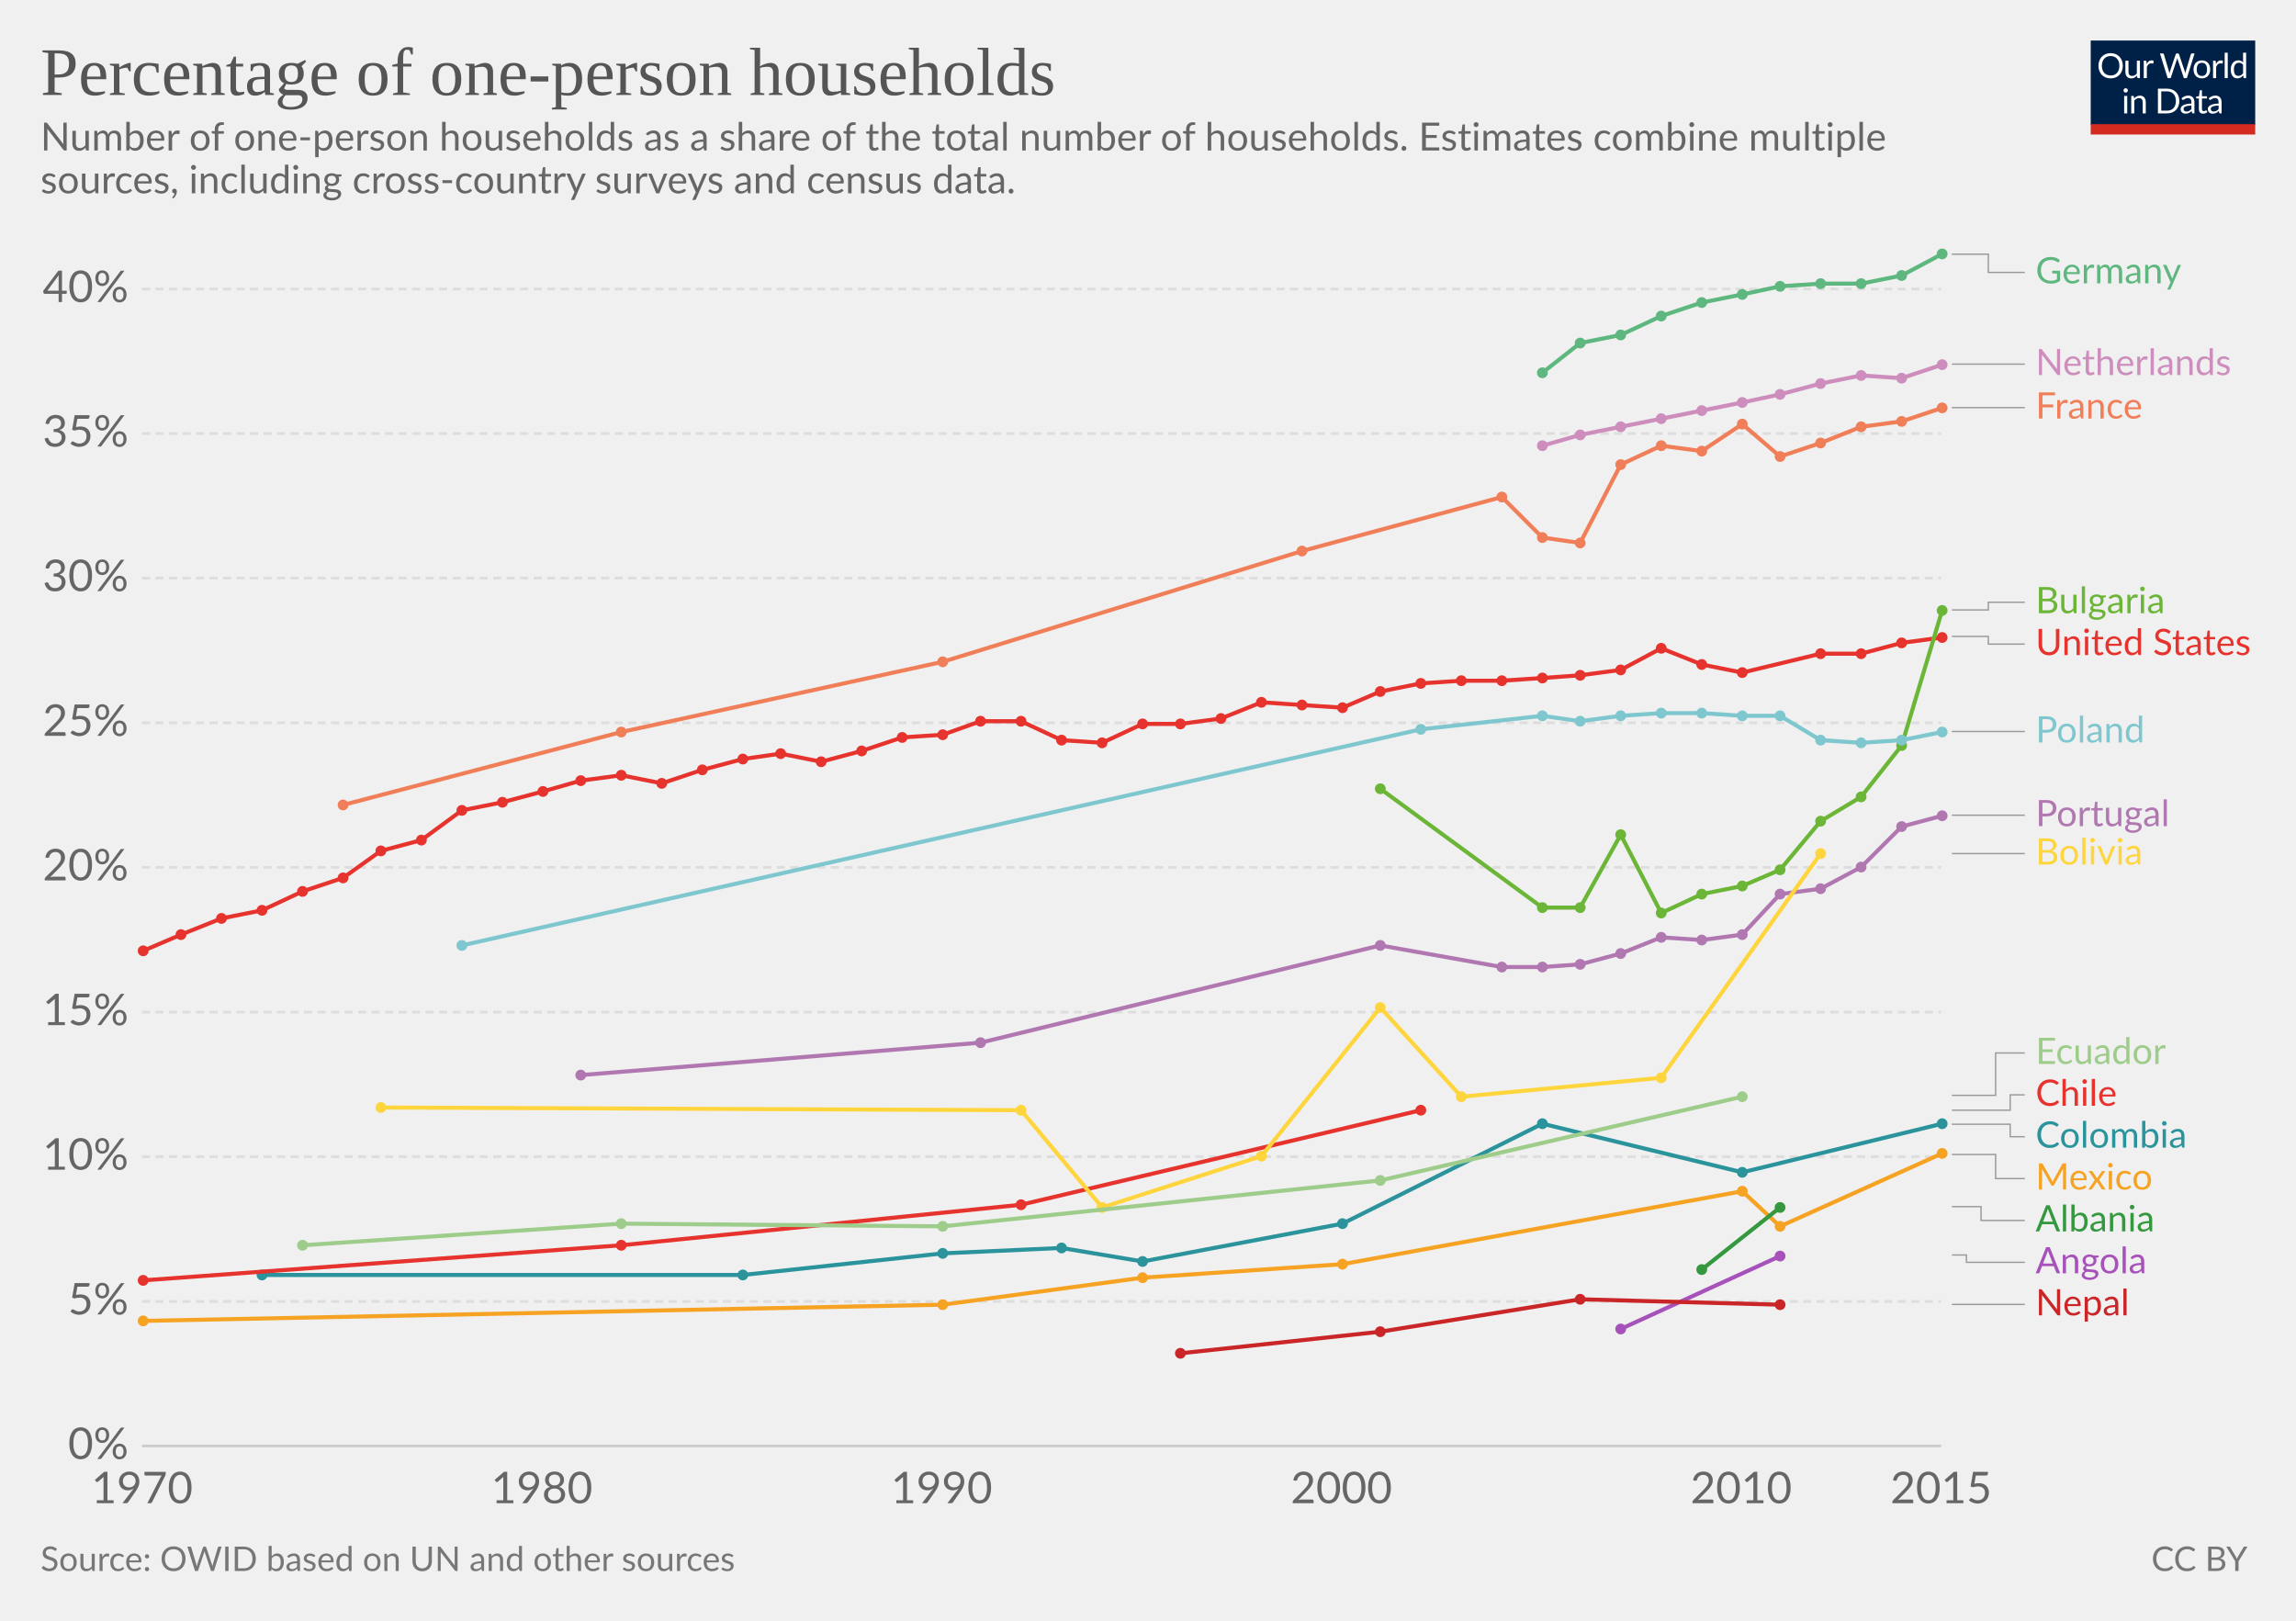
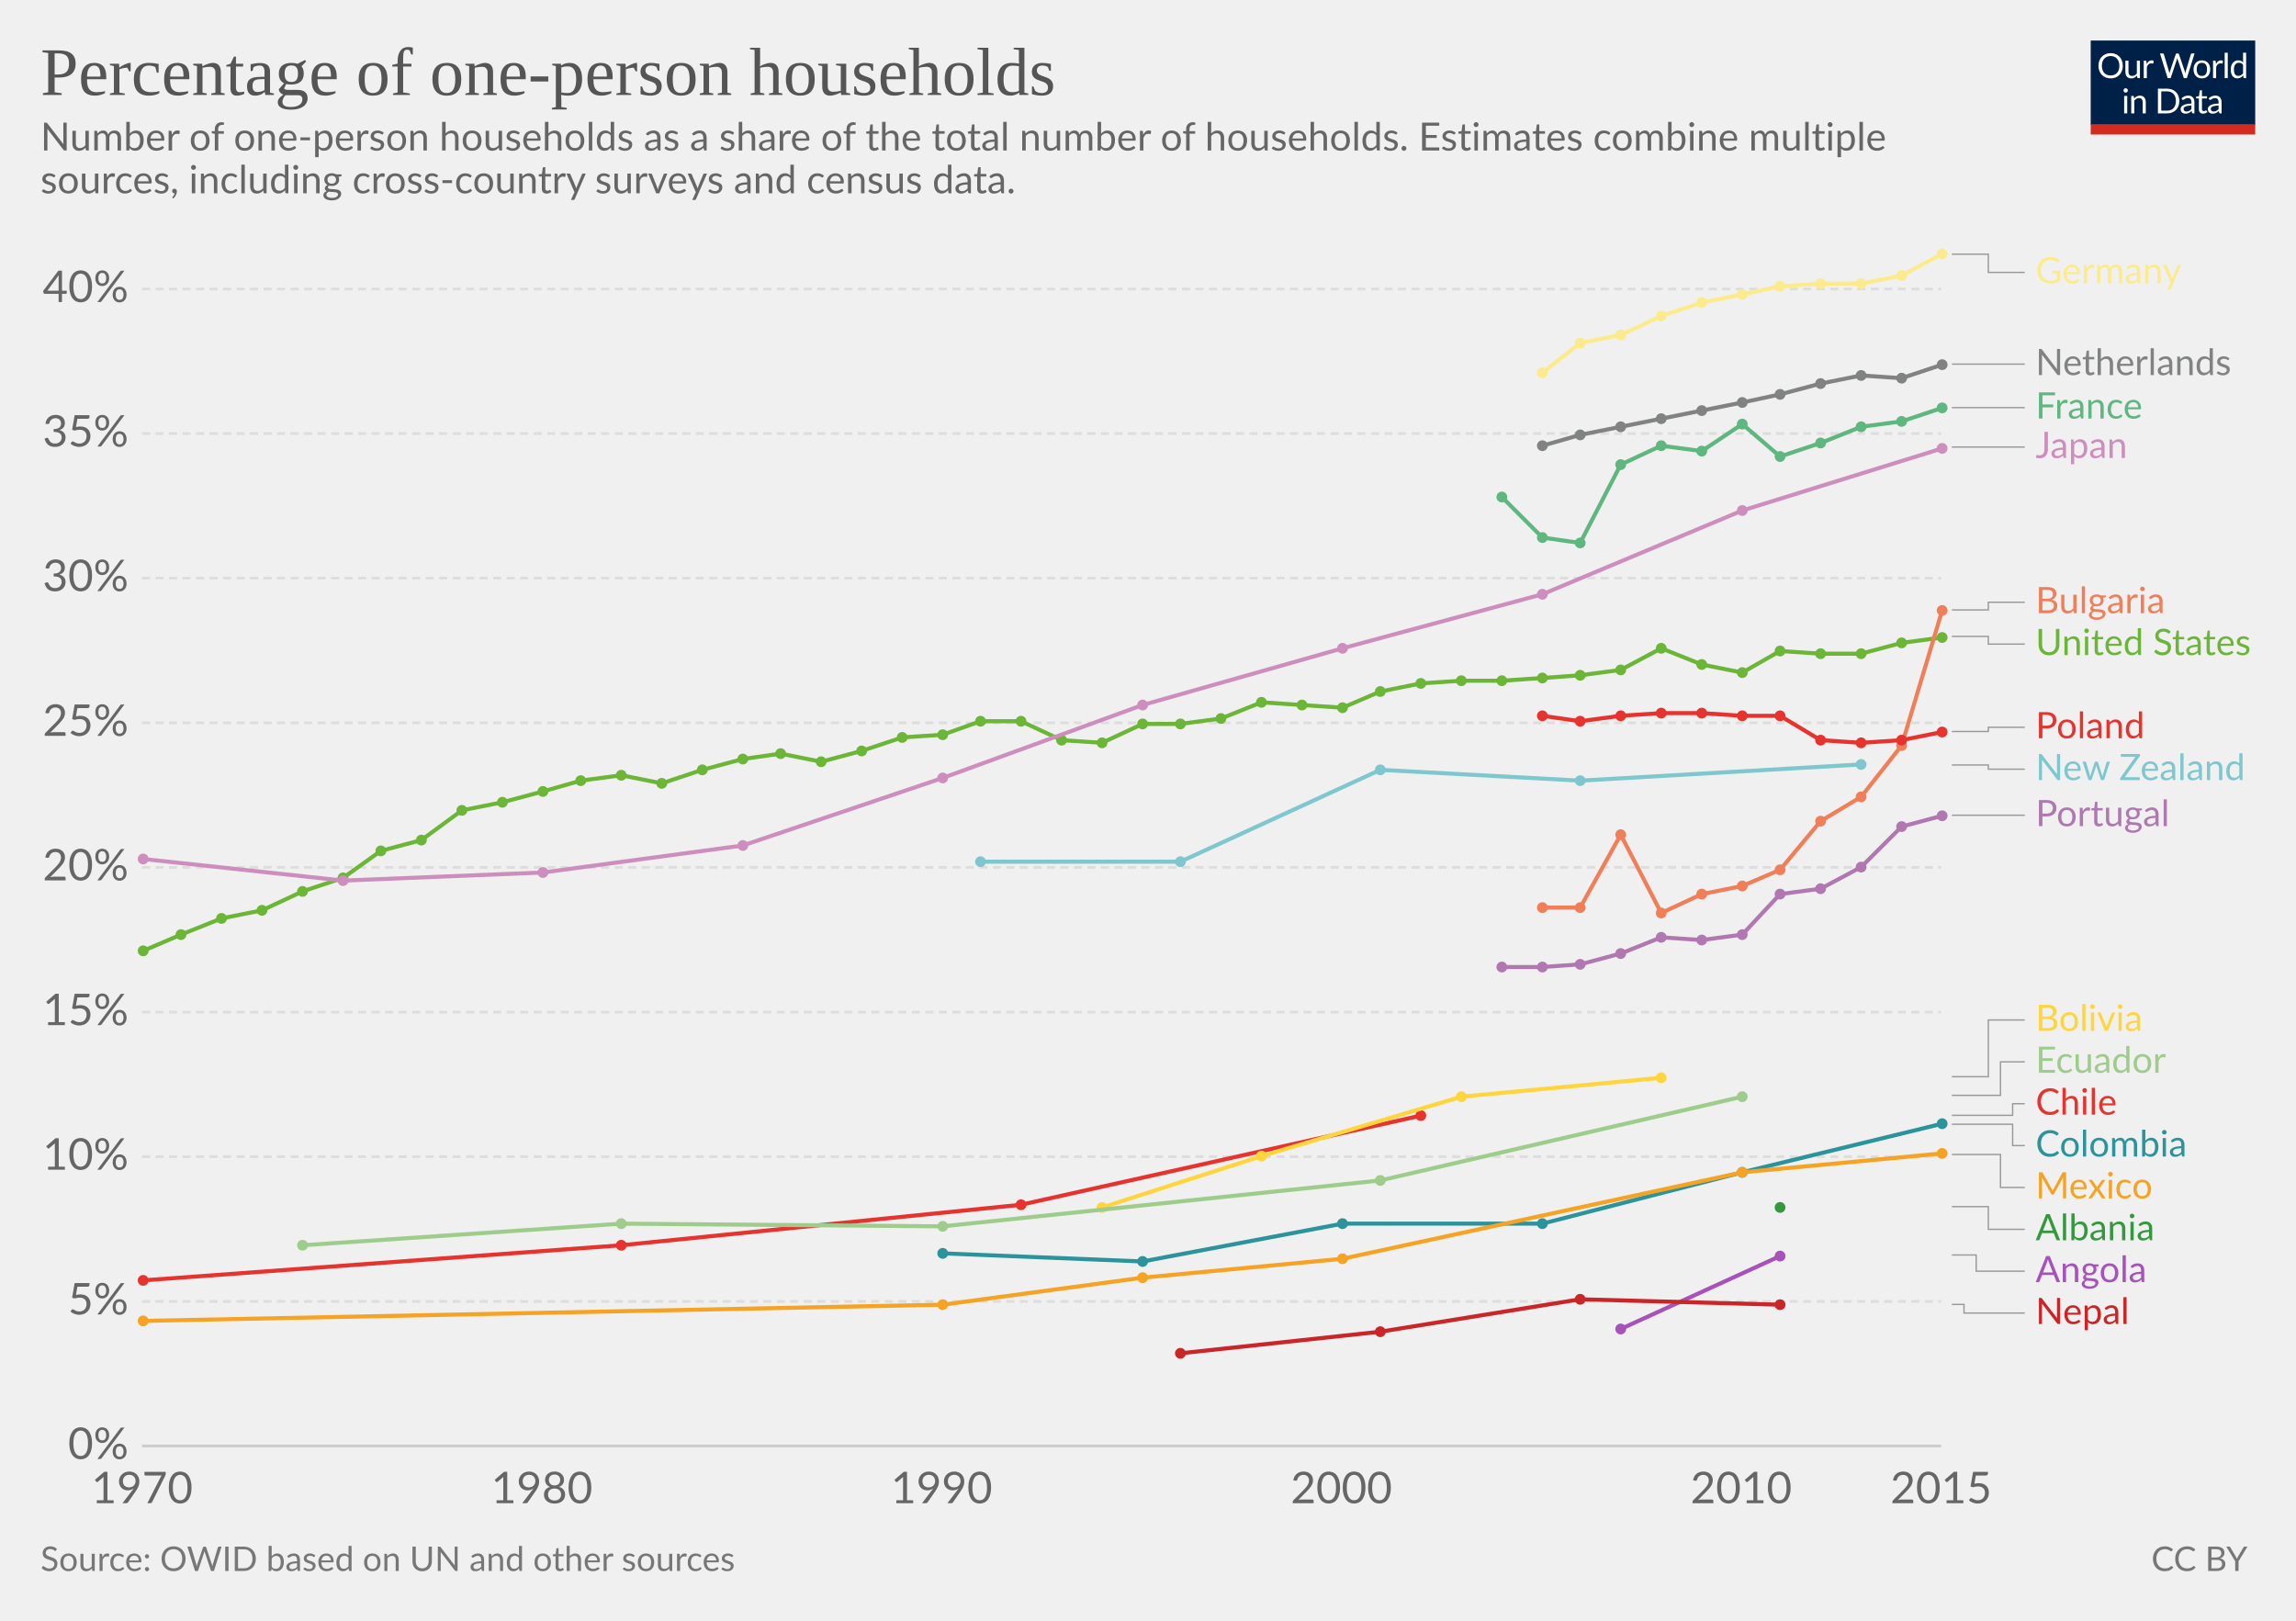
<svg xmlns="http://www.w3.org/2000/svg" version="1.1" style="font-family:Lato, 'Helvetica Neue', Helvetica, Arial, sans-serif;font-size:18px;background-color:white;text-rendering:optimizeLegibility;-webkit-font-smoothing:antialiased" width="850" height="600">
  <g class="HeaderView">
    <g transform="translate(774, 15) scale(0.29)">
      <svg width="210" height="120" viewBox="0 0 210 120" fill="none">
        <g clip-path="url(#clip0)">
          <path d="M0 0H210V107.89H0V0Z" fill="#002147" />
          <path d="M40.979 32.248C40.979 34.609 40.605 36.78 39.857 38.76C39.109 40.725 38.053 42.419 36.689 43.842C35.325 45.265 33.682 46.372 31.761 47.164C29.854 47.941 27.742 48.33 25.425 48.33C23.107 48.33 20.995 47.941 19.089 47.164C17.182 46.372 15.547 45.265 14.183 43.842C12.819 42.419 11.763 40.725 11.015 38.76C10.267 36.78 9.893 34.609 9.893 32.248C9.893 29.887 10.267 27.723 11.015 25.758C11.763 23.778 12.819 22.077 14.183 20.654C15.547 19.217 17.182 18.102 19.089 17.31C20.995 16.518 23.107 16.122 25.425 16.122C27.742 16.122 29.854 16.518 31.761 17.31C33.682 18.102 35.325 19.217 36.689 20.654C38.053 22.077 39.109 23.778 39.857 25.758C40.605 27.723 40.979 29.887 40.979 32.248ZM36.601 32.248C36.601 30.312 36.337 28.574 35.809 27.034C35.281 25.494 34.533 24.196 33.565 23.14C32.597 22.069 31.423 21.248 30.045 20.676C28.666 20.104 27.126 19.818 25.425 19.818C23.738 19.818 22.205 20.104 20.827 20.676C19.448 21.248 18.267 22.069 17.285 23.14C16.317 24.196 15.569 25.494 15.041 27.034C14.513 28.574 14.249 30.312 14.249 32.248C14.249 34.184 14.513 35.922 15.041 37.462C15.569 38.987 16.317 40.285 17.285 41.356C18.267 42.412 19.448 43.226 20.827 43.798C22.205 44.355 23.738 44.634 25.425 44.634C27.126 44.634 28.666 44.355 30.045 43.798C31.423 43.226 32.597 42.412 33.565 41.356C34.533 40.285 35.281 38.987 35.809 37.462C36.337 35.922 36.601 34.184 36.601 32.248ZM62.823 25.714V48H60.491C59.934 48 59.582 47.729 59.435 47.186L59.127 44.788C58.159 45.859 57.074 46.724 55.871 47.384C54.669 48.029 53.29 48.352 51.735 48.352C50.518 48.352 49.44 48.154 48.501 47.758C47.577 47.347 46.8 46.775 46.169 46.042C45.539 45.309 45.062 44.421 44.739 43.38C44.431 42.339 44.277 41.187 44.277 39.926V25.714H48.193V39.926C48.193 41.613 48.575 42.918 49.337 43.842C50.115 44.766 51.295 45.228 52.879 45.228C54.038 45.228 55.116 44.957 56.113 44.414C57.125 43.857 58.057 43.094 58.907 42.126V25.714H62.823ZM71.43 30.18C72.135 28.655 73 27.467 74.027 26.616C75.053 25.751 76.307 25.318 77.789 25.318C78.258 25.318 78.705 25.369 79.131 25.472C79.571 25.575 79.959 25.736 80.297 25.956L80.011 28.882C79.923 29.249 79.703 29.432 79.351 29.432C79.145 29.432 78.845 29.388 78.449 29.3C78.053 29.212 77.605 29.168 77.107 29.168C76.403 29.168 75.772 29.271 75.215 29.476C74.672 29.681 74.181 29.989 73.741 30.4C73.315 30.796 72.927 31.295 72.575 31.896C72.237 32.483 71.929 33.157 71.651 33.92V48H67.713V25.714H69.957C70.382 25.714 70.675 25.795 70.837 25.956C70.998 26.117 71.108 26.396 71.167 26.792L71.43 30.18ZM132.589 16.474L122.755 48H118.927L110.941 23.954C110.867 23.719 110.794 23.47 110.721 23.206C110.662 22.942 110.596 22.663 110.523 22.37C110.449 22.663 110.376 22.942 110.303 23.206C110.23 23.47 110.156 23.719 110.083 23.954L102.053 48H98.225L88.391 16.474H91.933C92.314 16.474 92.629 16.569 92.879 16.76C93.143 16.951 93.311 17.193 93.385 17.486L99.897 39.398C99.999 39.794 100.095 40.219 100.183 40.674C100.285 41.129 100.381 41.613 100.469 42.126C100.571 41.613 100.674 41.129 100.777 40.674C100.894 40.205 101.019 39.779 101.151 39.398L108.565 17.486C108.653 17.237 108.821 17.009 109.071 16.804C109.335 16.584 109.65 16.474 110.017 16.474H111.249C111.63 16.474 111.938 16.569 112.173 16.76C112.407 16.951 112.583 17.193 112.701 17.486L120.093 39.398C120.225 39.779 120.342 40.19 120.445 40.63C120.562 41.07 120.672 41.532 120.775 42.016C120.848 41.532 120.929 41.07 121.017 40.63C121.105 40.19 121.2 39.779 121.303 39.398L127.837 17.486C127.91 17.222 128.072 16.987 128.321 16.782C128.585 16.577 128.9 16.474 129.267 16.474H132.589ZM141.94 25.362C143.568 25.362 145.034 25.633 146.34 26.176C147.645 26.719 148.76 27.489 149.684 28.486C150.608 29.483 151.312 30.693 151.796 32.116C152.294 33.524 152.544 35.101 152.544 36.846C152.544 38.606 152.294 40.19 151.796 41.598C151.312 43.006 150.608 44.209 149.684 45.206C148.76 46.203 147.645 46.973 146.34 47.516C145.034 48.044 143.568 48.308 141.94 48.308C140.297 48.308 138.816 48.044 137.496 47.516C136.19 46.973 135.076 46.203 134.152 45.206C133.228 44.209 132.516 43.006 132.018 41.598C131.534 40.19 131.292 38.606 131.292 36.846C131.292 35.101 131.534 33.524 132.018 32.116C132.516 30.693 133.228 29.483 134.152 28.486C135.076 27.489 136.19 26.719 137.496 26.176C138.816 25.633 140.297 25.362 141.94 25.362ZM141.94 45.25C144.14 45.25 145.782 44.517 146.868 43.05C147.953 41.569 148.496 39.508 148.496 36.868C148.496 34.213 147.953 32.145 146.868 30.664C145.782 29.183 144.14 28.442 141.94 28.442C140.825 28.442 139.85 28.633 139.014 29.014C138.192 29.395 137.503 29.945 136.946 30.664C136.403 31.383 135.992 32.27 135.714 33.326C135.45 34.367 135.318 35.548 135.318 36.868C135.318 39.508 135.86 41.569 136.946 43.05C138.046 44.517 139.71 45.25 141.94 45.25ZM159.908 30.18C160.612 28.655 161.478 27.467 162.504 26.616C163.531 25.751 164.785 25.318 166.266 25.318C166.736 25.318 167.183 25.369 167.608 25.472C168.048 25.575 168.437 25.736 168.774 25.956L168.488 28.882C168.4 29.249 168.18 29.432 167.828 29.432C167.623 29.432 167.322 29.388 166.926 29.3C166.53 29.212 166.083 29.168 165.584 29.168C164.88 29.168 164.25 29.271 163.692 29.476C163.15 29.681 162.658 29.989 162.218 30.4C161.793 30.796 161.404 31.295 161.052 31.896C160.715 32.483 160.407 33.157 160.128 33.92V48H156.19V25.714H158.434C158.86 25.714 159.153 25.795 159.314 25.956C159.476 26.117 159.586 26.396 159.644 26.792L159.908 30.18ZM174.946 15.594V48H171.03V15.594H174.946ZM194.496 31.016C193.763 30.033 192.971 29.351 192.12 28.97C191.269 28.574 190.316 28.376 189.26 28.376C187.192 28.376 185.601 29.117 184.486 30.598C183.371 32.079 182.814 34.191 182.814 36.934C182.814 38.386 182.939 39.633 183.188 40.674C183.437 41.701 183.804 42.551 184.288 43.226C184.772 43.886 185.366 44.37 186.07 44.678C186.774 44.986 187.573 45.14 188.468 45.14C189.759 45.14 190.881 44.847 191.834 44.26C192.802 43.673 193.689 42.845 194.496 41.774V31.016ZM198.412 15.594V48H196.08C195.523 48 195.171 47.729 195.024 47.186L194.672 44.48C193.719 45.624 192.633 46.548 191.416 47.252C190.199 47.956 188.791 48.308 187.192 48.308C185.916 48.308 184.757 48.066 183.716 47.582C182.675 47.083 181.787 46.357 181.054 45.404C180.321 44.451 179.756 43.263 179.36 41.84C178.964 40.417 178.766 38.782 178.766 36.934C178.766 35.291 178.986 33.766 179.426 32.358C179.866 30.935 180.497 29.703 181.318 28.662C182.139 27.621 183.144 26.807 184.332 26.22C185.535 25.619 186.884 25.318 188.38 25.318C189.744 25.318 190.91 25.553 191.878 26.022C192.861 26.477 193.733 27.115 194.496 27.936V15.594H198.412ZM46.614 70.714V93H42.698V70.714H46.614ZM47.45 63.718C47.45 64.099 47.369 64.459 47.208 64.796C47.061 65.119 46.856 65.412 46.592 65.676C46.343 65.925 46.042 66.123 45.69 66.27C45.352 66.417 44.993 66.49 44.612 66.49C44.23 66.49 43.871 66.417 43.534 66.27C43.211 66.123 42.925 65.925 42.676 65.676C42.426 65.412 42.228 65.119 42.082 64.796C41.935 64.459 41.862 64.099 41.862 63.718C41.862 63.337 41.935 62.977 42.082 62.64C42.228 62.288 42.426 61.987 42.676 61.738C42.925 61.474 43.211 61.269 43.534 61.122C43.871 60.975 44.23 60.902 44.612 60.902C44.993 60.902 45.352 60.975 45.69 61.122C46.042 61.269 46.343 61.474 46.592 61.738C46.856 61.987 47.061 62.288 47.208 62.64C47.369 62.977 47.45 63.337 47.45 63.718ZM55.424 73.948C55.908 73.405 56.422 72.914 56.964 72.474C57.507 72.034 58.079 71.66 58.68 71.352C59.296 71.029 59.941 70.787 60.616 70.626C61.306 70.45 62.046 70.362 62.838 70.362C64.055 70.362 65.126 70.567 66.05 70.978C66.989 71.374 67.766 71.946 68.382 72.694C69.013 73.427 69.49 74.315 69.812 75.356C70.135 76.397 70.296 77.549 70.296 78.81V93H66.358V78.81C66.358 77.123 65.969 75.818 65.192 74.894C64.43 73.955 63.264 73.486 61.694 73.486C60.535 73.486 59.45 73.765 58.438 74.322C57.441 74.879 56.517 75.635 55.666 76.588V93H51.728V70.714H54.082C54.639 70.714 54.984 70.985 55.116 71.528L55.424 73.948ZM113.129 77.248C113.129 79.609 112.755 81.758 112.007 83.694C111.259 85.63 110.203 87.287 108.839 88.666C107.475 90.045 105.832 91.115 103.911 91.878C102.004 92.626 99.892 93 97.575 93H85.805V61.474H97.575C99.892 61.474 102.004 61.855 103.911 62.618C105.832 63.366 107.475 64.437 108.839 65.83C110.203 67.209 111.259 68.866 112.007 70.802C112.755 72.738 113.129 74.887 113.129 77.248ZM108.751 77.248C108.751 75.312 108.487 73.581 107.959 72.056C107.431 70.531 106.683 69.24 105.715 68.184C104.747 67.128 103.574 66.321 102.195 65.764C100.816 65.207 99.276 64.928 97.575 64.928H90.073V89.546H97.575C99.276 89.546 100.816 89.267 102.195 88.71C103.574 88.153 104.747 87.353 105.715 86.312C106.683 85.256 107.431 83.965 107.959 82.44C108.487 80.915 108.751 79.184 108.751 77.248ZM128.553 82.968C126.749 83.027 125.209 83.173 123.933 83.408C122.672 83.628 121.638 83.921 120.831 84.288C120.039 84.655 119.46 85.087 119.093 85.586C118.741 86.085 118.565 86.642 118.565 87.258C118.565 87.845 118.661 88.351 118.851 88.776C119.042 89.201 119.299 89.553 119.621 89.832C119.959 90.096 120.347 90.294 120.787 90.426C121.242 90.543 121.726 90.602 122.239 90.602C122.929 90.602 123.559 90.536 124.131 90.404C124.703 90.257 125.239 90.052 125.737 89.788C126.251 89.524 126.735 89.209 127.189 88.842C127.659 88.475 128.113 88.057 128.553 87.588V82.968ZM115.903 73.86C117.135 72.672 118.463 71.785 119.885 71.198C121.308 70.611 122.885 70.318 124.615 70.318C125.862 70.318 126.969 70.523 127.937 70.934C128.905 71.345 129.719 71.917 130.379 72.65C131.039 73.383 131.538 74.271 131.875 75.312C132.213 76.353 132.381 77.497 132.381 78.744V93H130.643C130.262 93 129.969 92.941 129.763 92.824C129.558 92.692 129.397 92.443 129.279 92.076L128.839 89.964C128.253 90.507 127.681 90.991 127.123 91.416C126.566 91.827 125.979 92.179 125.363 92.472C124.747 92.751 124.087 92.963 123.383 93.11C122.694 93.271 121.924 93.352 121.073 93.352C120.208 93.352 119.394 93.235 118.631 93C117.869 92.751 117.201 92.384 116.629 91.9C116.072 91.416 115.625 90.807 115.287 90.074C114.965 89.326 114.803 88.446 114.803 87.434C114.803 86.554 115.045 85.711 115.529 84.904C116.013 84.083 116.798 83.357 117.883 82.726C118.969 82.095 120.384 81.582 122.129 81.186C123.875 80.775 126.016 80.541 128.553 80.482V78.744C128.553 77.013 128.179 75.708 127.431 74.828C126.683 73.933 125.591 73.486 124.153 73.486C123.185 73.486 122.371 73.611 121.711 73.86C121.066 74.095 120.501 74.366 120.017 74.674C119.548 74.967 119.137 75.239 118.785 75.488C118.448 75.723 118.111 75.84 117.773 75.84C117.509 75.84 117.282 75.774 117.091 75.642C116.901 75.495 116.739 75.319 116.607 75.114L115.903 73.86ZM143.568 93.352C141.808 93.352 140.451 92.861 139.498 91.878C138.559 90.895 138.09 89.48 138.09 87.632V73.992H135.406C135.171 73.992 134.973 73.926 134.812 73.794C134.65 73.647 134.57 73.427 134.57 73.134V71.572L138.222 71.11L139.124 64.224C139.168 64.004 139.263 63.828 139.41 63.696C139.571 63.549 139.776 63.476 140.026 63.476H142.006V71.154H148.452V73.992H142.006V87.368C142.006 88.307 142.233 89.003 142.688 89.458C143.142 89.913 143.729 90.14 144.448 90.14C144.858 90.14 145.21 90.089 145.504 89.986C145.812 89.869 146.076 89.744 146.296 89.612C146.516 89.48 146.699 89.363 146.846 89.26C147.007 89.143 147.146 89.084 147.264 89.084C147.469 89.084 147.652 89.209 147.814 89.458L148.958 91.328C148.283 91.959 147.469 92.457 146.516 92.824C145.562 93.176 144.58 93.352 143.568 93.352ZM163.253 82.968C161.449 83.027 159.909 83.173 158.633 83.408C157.372 83.628 156.338 83.921 155.531 84.288C154.739 84.655 154.16 85.087 153.793 85.586C153.441 86.085 153.265 86.642 153.265 87.258C153.265 87.845 153.36 88.351 153.551 88.776C153.742 89.201 153.998 89.553 154.321 89.832C154.658 90.096 155.047 90.294 155.487 90.426C155.942 90.543 156.426 90.602 156.939 90.602C157.628 90.602 158.259 90.536 158.831 90.404C159.403 90.257 159.938 90.052 160.437 89.788C160.95 89.524 161.434 89.209 161.889 88.842C162.358 88.475 162.813 88.057 163.253 87.588V82.968ZM150.603 73.86C151.835 72.672 153.162 71.785 154.585 71.198C156.008 70.611 157.584 70.318 159.315 70.318C160.562 70.318 161.669 70.523 162.637 70.934C163.605 71.345 164.419 71.917 165.079 72.65C165.739 73.383 166.238 74.271 166.575 75.312C166.912 76.353 167.081 77.497 167.081 78.744V93H165.343C164.962 93 164.668 92.941 164.463 92.824C164.258 92.692 164.096 92.443 163.979 92.076L163.539 89.964C162.952 90.507 162.38 90.991 161.823 91.416C161.266 91.827 160.679 92.179 160.063 92.472C159.447 92.751 158.787 92.963 158.083 93.11C157.394 93.271 156.624 93.352 155.773 93.352C154.908 93.352 154.094 93.235 153.331 93C152.568 92.751 151.901 92.384 151.329 91.9C150.772 91.416 150.324 90.807 149.987 90.074C149.664 89.326 149.503 88.446 149.503 87.434C149.503 86.554 149.745 85.711 150.229 84.904C150.713 84.083 151.498 83.357 152.583 82.726C153.668 82.095 155.084 81.582 156.829 81.186C158.574 80.775 160.716 80.541 163.253 80.482V78.744C163.253 77.013 162.879 75.708 162.131 74.828C161.383 73.933 160.29 73.486 158.853 73.486C157.885 73.486 157.071 73.611 156.411 73.86C155.766 74.095 155.201 74.366 154.717 74.674C154.248 74.967 153.837 75.239 153.485 75.488C153.148 75.723 152.81 75.84 152.473 75.84C152.209 75.84 151.982 75.774 151.791 75.642C151.6 75.495 151.439 75.319 151.307 75.114L150.603 73.86Z" fill="white" />
          <rect y="106.789" width="210" height="13.211" fill="#D42B21" />
        </g>
        <defs>
          <clipPath id="clip0">
            <rect width="210" height="120" fill="white" />
          </clipPath>
        </defs>
      </svg>
    </g>
    <a href="https://ourworldindata.org/grapher/one-person-households" style="font-family:&quot;Playfair Display&quot;, Georgia, &quot;Times New Roman&quot;, serif" target="_blank">
      <text font-size="25.20" x="15.0" y="35.2" fill="#555">
        <tspan x="15" y="35.16">Percentage of one-person households</tspan>
      </text>
    </a>
    <text font-size="14.40" x="15.0" y="55.7" fill="#666">
      <tspan x="15" y="55.72">Number of one-person households as a share of the total number of households. Estimates combine multiple</tspan>
      <tspan x="15" y="71.56">sources, including cross-country surveys and census data.</tspan>
    </text>
  </g>
  <g class="LineChart">
    <defs>
-       <clipPath id="boundsClip-149">
+       <clipPath id="boundsClip-645">
        <rect x="42.562" y="0" width="830" height="924.8" />
      </clipPath>
    </defs>
    <g class="AxisBoxView">
      <g class="HorizontalAxis">
        <text x="52.6" y="556.5" fill="#666" text-anchor="middle" font-size="16.2">1970</text>
        <text x="200.6" y="556.5" fill="#666" text-anchor="middle" font-size="16.2">1980</text>
        <text x="348.6" y="556.5" fill="#666" text-anchor="middle" font-size="16.2">1990</text>
        <text x="496.6" y="556.5" fill="#666" text-anchor="middle" font-size="16.2">2000</text>
        <text x="644.6" y="556.5" fill="#666" text-anchor="middle" font-size="16.2">2010</text>
        <text x="718.6" y="556.5" fill="#666" text-anchor="middle" font-size="16.2">2015</text>
      </g>
      <g class="VerticalAxis">
        <text x="47.56" y="535.3" fill="#666" dominant-baseline="middle" text-anchor="end" font-size="16.2">0%</text>
        <text x="47.56" y="481.8" fill="#666" dominant-baseline="middle" text-anchor="end" font-size="16.2">5%</text>
        <text x="47.56" y="428.2" fill="#666" dominant-baseline="middle" text-anchor="end" font-size="16.2">10%</text>
        <text x="47.56" y="374.7" fill="#666" dominant-baseline="middle" text-anchor="end" font-size="16.2">15%</text>
        <text x="47.56" y="321.1" fill="#666" dominant-baseline="middle" text-anchor="end" font-size="16.2">20%</text>
        <text x="47.56" y="267.6" fill="#666" dominant-baseline="middle" text-anchor="end" font-size="16.2">25%</text>
        <text x="47.56" y="214" fill="#666" dominant-baseline="middle" text-anchor="end" font-size="16.2">30%</text>
        <text x="47.56" y="160.5" fill="#666" dominant-baseline="middle" text-anchor="end" font-size="16.2">35%</text>
        <text x="47.56" y="107" fill="#666" dominant-baseline="middle" text-anchor="end" font-size="16.2">40%</text>
      </g>
      <g class="AxisGridLines">
        <line x1="52.56" y1="535.3" x2="718.60" y2="535.3" stroke="#ccc" />
        <line x1="52.56" y1="481.8" x2="718.60" y2="481.8" stroke="#ddd" stroke-dasharray="3,2" />
        <line x1="52.56" y1="428.2" x2="718.60" y2="428.2" stroke="#ddd" stroke-dasharray="3,2" />
        <line x1="52.56" y1="374.7" x2="718.60" y2="374.7" stroke="#ddd" stroke-dasharray="3,2" />
        <line x1="52.56" y1="321.1" x2="718.60" y2="321.1" stroke="#ddd" stroke-dasharray="3,2" />
        <line x1="52.56" y1="267.6" x2="718.60" y2="267.6" stroke="#ddd" stroke-dasharray="3,2" />
        <line x1="52.56" y1="214" x2="718.60" y2="214" stroke="#ddd" stroke-dasharray="3,2" />
        <line x1="52.56" y1="160.5" x2="718.60" y2="160.5" stroke="#ddd" stroke-dasharray="3,2" />
        <line x1="52.56" y1="107" x2="718.60" y2="107" stroke="#ddd" stroke-dasharray="3,2" />
      </g>
    </g>
-     <g clip-path="url(#boundsClip-149)">
+     <g clip-path="url(#boundsClip-645)">
      <g class="HeightedLegend" style="cursor:pointer">
        <g class="legendMark">
          <g class="indicator">
            <path d="M722.595,94.1 H736.095 V100.85 H749.595" stroke="#999" stroke-width="0.5" fill="none" />
          </g>
          <rect x="718.595" y="94.1" width="90.62" height="13.5" fill="#fff" opacity="0" />
-           <text font-size="13.50" x="753.6" y="104.9" fill="#5eb77e">
+           <text font-size="13.50" x="753.6" y="104.9" fill="#fceb8c">
            <tspan x="753.595" y="104.9">Germany</tspan>
          </text>
        </g>
        <g class="legendMark">
          <g class="indicator">
            <path d="M722.595,134.8 H736.095 V134.8 H749.595" stroke="#999" stroke-width="0.5" fill="none" />
          </g>
          <rect x="718.595" y="128.05" width="108.035" height="13.5" fill="#fff" opacity="0" />
-           <text font-size="13.50" x="753.6" y="138.9" fill="#ce8ebd">
+           <text font-size="13.50" x="753.6" y="138.9" fill="#818282">
            <tspan x="753.595" y="138.85">Netherlands</tspan>
          </text>
        </g>
        <g class="legendMark">
          <g class="indicator">
            <path d="M722.595,150.9 H736.095 V150.9 H749.595" stroke="#999" stroke-width="0.5" fill="none" />
          </g>
          <rect x="718.595" y="144.15" width="77.12" height="13.5" fill="#fff" opacity="0" />
-           <text font-size="13.50" x="753.6" y="155.0" fill="#f07f59">
+           <text font-size="13.50" x="753.6" y="155.0" fill="#5eb77e">
            <tspan x="753.595" y="154.95">France</tspan>
          </text>
        </g>
        <g class="legendMark">
          <g class="indicator">
+             <path d="M722.595,165.5 H736.095 V165.5 H749.595" stroke="#999" stroke-width="0.5" fill="none" />
+           </g>
+           <rect x="718.595" y="158.75" width="71.99" height="13.5" fill="#fff" opacity="0" />
+           <text font-size="13.50" x="753.6" y="169.6" fill="#ce8ebd">
+             <tspan x="753.595" y="169.55">Japan</tspan>
+           </text>
+         </g>
+         <g class="legendMark">
+           <g class="indicator">
            <path d="M722.595,225.8 H736.095 V222.95 H749.595" stroke="#999" stroke-width="0.5" fill="none" />
          </g>
          <rect x="718.595" y="216.2" width="84.68" height="13.5" fill="#fff" opacity="0" />
-           <text font-size="13.50" x="753.6" y="227.0" fill="#6bb537">
+           <text font-size="13.50" x="753.6" y="227.0" fill="#f07f59">
            <tspan x="753.595" y="227">Bulgaria</tspan>
          </text>
        </g>
        <g class="legendMark">
          <g class="indicator">
            <path d="M722.595,235.6 H736.095 V238.45 H749.595" stroke="#999" stroke-width="0.5" fill="none" />
          </g>
          <rect x="718.595" y="231.7" width="116.405" height="13.5" fill="#fff" opacity="0" />
-           <text font-size="13.50" x="753.6" y="242.5" fill="#e6332e">
+           <text font-size="13.50" x="753.6" y="242.5" fill="#6bb537">
            <tspan x="753.595" y="242.5">United States</tspan>
          </text>
        </g>
        <g class="legendMark">
          <g class="indicator">
-             <path d="M722.595,270.8 H736.095 V270.8 H749.595" stroke="#999" stroke-width="0.5" fill="none" />
-           </g>
-           <rect x="718.595" y="264.05" width="77.255" height="13.5" fill="#fff" opacity="0" />
-           <text font-size="13.50" x="753.6" y="274.9" fill="#7ec7ce">
-             <tspan x="753.595" y="274.85">Poland</tspan>
+             <path d="M722.595,270.8 H736.095 V269.25 H749.595" stroke="#999" stroke-width="0.5" fill="none" />
+           </g>
+           <rect x="718.595" y="262.5" width="77.255" height="13.5" fill="#fff" opacity="0" />
+           <text font-size="13.50" x="753.6" y="273.3" fill="#e6332e">
+             <tspan x="753.595" y="273.3">Poland</tspan>
+           </text>
+         </g>
+         <g class="legendMark">
+           <g class="indicator">
+             <path d="M722.595,283.2 H736.095 V284.75 H749.595" stroke="#999" stroke-width="0.5" fill="none" />
+           </g>
+           <rect x="718.595" y="278" width="114.785" height="13.5" fill="#fff" opacity="0" />
+           <text font-size="13.50" x="753.6" y="288.8" fill="#7ec7ce">
+             <tspan x="753.595" y="288.8">New Zealand</tspan>
          </text>
        </g>
        <g class="legendMark">
          <g class="indicator">
            <path d="M722.595,301.8 H736.095 V301.8 H749.595" stroke="#999" stroke-width="0.5" fill="none" />
          </g>
          <rect x="718.595" y="295.05" width="85.49" height="13.5" fill="#fff" opacity="0" />
          <text font-size="13.50" x="753.6" y="305.9" fill="#b077b1">
            <tspan x="753.595" y="305.85">Portugal</tspan>
          </text>
        </g>
        <g class="legendMark">
          <g class="indicator">
-             <path d="M722.595,316 H736.095 V316 H749.595" stroke="#999" stroke-width="0.5" fill="none" />
-           </g>
-           <rect x="718.595" y="309.25" width="74.825" height="13.5" fill="#fff" opacity="0" />
-           <text font-size="13.50" x="753.6" y="320.1" fill="#ffd53e">
-             <tspan x="753.595" y="320.05">Bolivia</tspan>
-           </text>
-         </g>
-         <g class="legendMark">
-           <g class="indicator">
-             <path d="M722.595,405.5 H738.795 V389.817 H749.595" stroke="#999" stroke-width="0.5" fill="none" />
-           </g>
-           <rect x="718.595" y="383.067" width="85.49" height="13.5" fill="#fff" opacity="0" />
-           <text font-size="13.50" x="753.6" y="393.9" fill="#9ecc8a">
-             <tspan x="753.595" y="393.867">Ecuador</tspan>
-           </text>
-         </g>
-         <g class="legendMark">
-           <g class="indicator">
-             <path d="M722.595,411 H744.195 V405.317 H749.595" stroke="#999" stroke-width="0.5" fill="none" />
-           </g>
-           <rect x="718.595" y="398.567" width="65.78" height="13.5" fill="#fff" opacity="0" />
-           <text font-size="13.50" x="753.6" y="409.4" fill="#e6332e">
-             <tspan x="753.595" y="409.367">Chile</tspan>
-           </text>
-         </g>
-         <g class="legendMark">
-           <g class="indicator">
-             <path d="M722.595,416.2 H744.195 V420.817 H749.595" stroke="#999" stroke-width="0.5" fill="none" />
-           </g>
-           <rect x="718.595" y="414.067" width="92.105" height="13.5" fill="#fff" opacity="0" />
-           <text font-size="13.50" x="753.6" y="424.9" fill="#2a939b">
-             <tspan x="753.595" y="424.867">Colombia</tspan>
-           </text>
-         </g>
-         <g class="legendMark">
-           <g class="indicator">
-             <path d="M722.595,427.4 H738.795 V436.317 H749.595" stroke="#999" stroke-width="0.5" fill="none" />
-           </g>
-           <rect x="718.595" y="429.567" width="77.795" height="13.5" fill="#fff" opacity="0" />
-           <text font-size="13.50" x="753.6" y="440.4" fill="#f6a324">
-             <tspan x="753.595" y="440.367">Mexico</tspan>
-           </text>
-         </g>
-         <g class="legendMark">
-           <g class="indicator">
-             <path d="M722.595,446.7 H733.395 V451.817 H749.595" stroke="#999" stroke-width="0.5" fill="none" />
-           </g>
-           <rect x="718.595" y="445.067" width="80.225" height="13.5" fill="#fff" opacity="0" />
-           <text font-size="13.50" x="753.6" y="455.9" fill="#34983f">
-             <tspan x="753.595" y="455.867">Albania</tspan>
-           </text>
-         </g>
-         <g class="legendMark">
-           <g class="indicator">
-             <path d="M722.595,464.6 H727.995 V467.317 H749.595" stroke="#999" stroke-width="0.5" fill="none" />
-           </g>
-           <rect x="718.595" y="460.567" width="77.255" height="13.5" fill="#fff" opacity="0" />
-           <text font-size="13.50" x="753.6" y="471.4" fill="#a652ba">
-             <tspan x="753.595" y="471.367">Angola</tspan>
-           </text>
-         </g>
-         <g class="legendMark">
-           <g class="indicator">
-             <path d="M722.595,482.9 H736.095 V482.9 H749.595" stroke="#999" stroke-width="0.5" fill="none" />
-           </g>
-           <rect x="718.595" y="476.15" width="70.37" height="13.5" fill="#fff" opacity="0" />
-           <text font-size="13.50" x="753.6" y="486.9" fill="#ca2628">
-             <tspan x="753.595" y="486.95">Nepal</tspan>
+             <path d="M722.595,398.6 H736.095 V377.6 H749.595" stroke="#999" stroke-width="0.5" fill="none" />
+           </g>
+           <rect x="718.595" y="370.85" width="74.825" height="13.5" fill="#fff" opacity="0" />
+           <text font-size="13.50" x="753.6" y="381.7" fill="#ffd53e">
+             <tspan x="753.595" y="381.65">Bolivia</tspan>
+           </text>
+         </g>
+         <g class="legendMark">
+           <g class="indicator">
+             <path d="M722.595,405.5 H740.595 V393.1 H749.595" stroke="#999" stroke-width="0.5" fill="none" />
+           </g>
+           <rect x="718.595" y="386.35" width="85.49" height="13.5" fill="#fff" opacity="0" />
+           <text font-size="13.50" x="753.6" y="397.2" fill="#9ecc8a">
+             <tspan x="753.595" y="397.15">Ecuador</tspan>
+           </text>
+         </g>
+         <g class="legendMark">
+           <g class="indicator">
+             <path d="M722.595,412.9 H745.095 V408.6 H749.595" stroke="#999" stroke-width="0.5" fill="none" />
+           </g>
+           <rect x="718.595" y="401.85" width="65.78" height="13.5" fill="#fff" opacity="0" />
+           <text font-size="13.50" x="753.6" y="412.7" fill="#e6332e">
+             <tspan x="753.595" y="412.65">Chile</tspan>
+           </text>
+         </g>
+         <g class="legendMark">
+           <g class="indicator">
+             <path d="M722.595,416.2 H745.095 V424.1 H749.595" stroke="#999" stroke-width="0.5" fill="none" />
+           </g>
+           <rect x="718.595" y="417.35" width="92.105" height="13.5" fill="#fff" opacity="0" />
+           <text font-size="13.50" x="753.6" y="428.2" fill="#2a939b">
+             <tspan x="753.595" y="428.15">Colombia</tspan>
+           </text>
+         </g>
+         <g class="legendMark">
+           <g class="indicator">
+             <path d="M722.595,427.4 H740.595 V439.6 H749.595" stroke="#999" stroke-width="0.5" fill="none" />
+           </g>
+           <rect x="718.595" y="432.85" width="77.795" height="13.5" fill="#fff" opacity="0" />
+           <text font-size="13.50" x="753.6" y="443.7" fill="#f6a324">
+             <tspan x="753.595" y="443.65">Mexico</tspan>
+           </text>
+         </g>
+         <g class="legendMark">
+           <g class="indicator">
+             <path d="M722.595,446.7 H736.095 V455.1 H749.595" stroke="#999" stroke-width="0.5" fill="none" />
+           </g>
+           <rect x="718.595" y="448.35" width="80.225" height="13.5" fill="#fff" opacity="0" />
+           <text font-size="13.50" x="753.6" y="459.2" fill="#34983f">
+             <tspan x="753.595" y="459.15">Albania</tspan>
+           </text>
+         </g>
+         <g class="legendMark">
+           <g class="indicator">
+             <path d="M722.595,464.6 H731.595 V470.6 H749.595" stroke="#999" stroke-width="0.5" fill="none" />
+           </g>
+           <rect x="718.595" y="463.85" width="77.255" height="13.5" fill="#fff" opacity="0" />
+           <text font-size="13.50" x="753.6" y="474.7" fill="#a652ba">
+             <tspan x="753.595" y="474.65">Angola</tspan>
+           </text>
+         </g>
+         <g class="legendMark">
+           <g class="indicator">
+             <path d="M722.595,482.9 H727.095 V486.1 H749.595" stroke="#999" stroke-width="0.5" fill="none" />
+           </g>
+           <rect x="718.595" y="479.35" width="70.37" height="13.5" fill="#fff" opacity="0" />
+           <text font-size="13.50" x="753.6" y="490.2" fill="#ca2628">
+             <tspan x="753.595" y="490.15">Nepal</tspan>
          </text>
        </g>
      </g>
      <g class="Lines">
        <rect x="53" y="94" width="666" height="441" fill="rgba(255,255,255,0)" opacity="0" />
        <g class="key-Colombia_0">
-           <path stroke="#2a939b" stroke-linecap="round" d="M97 472L275 472L349 464L393 462L423 467L497 453L571 416L645 434L719 416" fill="none" stroke-width="1.5" />
+           <path stroke="#2a939b" stroke-linecap="round" d="M349 464L423 467L497 453L571 453L645 434L719 416" fill="none" stroke-width="1.5" />
          <g fill="#2a939b">
-             <circle cx="97" cy="472" r="2" />
-             <circle cx="275" cy="472" r="2" />
            <circle cx="349" cy="464" r="2" />
-             <circle cx="393" cy="462" r="2" />
            <circle cx="423" cy="467" r="2" />
            <circle cx="497" cy="453" r="2" />
-             <circle cx="571" cy="416" r="2" />
+             <circle cx="571" cy="453" r="2" />
            <circle cx="645" cy="434" r="2" />
            <circle cx="719" cy="416" r="2" />
          </g>
        </g>
        <g class="key-Chile_0">
-           <path stroke="#e6332e" stroke-linecap="round" d="M53 474L230 461L378 446L526 411" fill="none" stroke-width="1.5" />
+           <path stroke="#e6332e" stroke-linecap="round" d="M53 474L230 461L378 446L526 413" fill="none" stroke-width="1.5" />
          <g fill="#e6332e">
            <circle cx="53" cy="474" r="2" />
            <circle cx="230" cy="461" r="2" />
            <circle cx="378" cy="446" r="2" />
-             <circle cx="526" cy="411" r="2" />
+             <circle cx="526" cy="413" r="2" />
          </g>
        </g>
        <g class="key-France_0">
-           <path stroke="#f07f59" stroke-linecap="round" d="M127 298L230 271L349 245L482 204L556 184L571 199L585 201L600 172L615 165L630 167L645 157L659 169L674 164L689 158L704 156L719 151" fill="none" stroke-width="1.5" />
-           <g fill="#f07f59">
-             <circle cx="127" cy="298" r="2" />
-             <circle cx="230" cy="271" r="2" />
-             <circle cx="349" cy="245" r="2" />
-             <circle cx="482" cy="204" r="2" />
+           <path stroke="#5eb77e" stroke-linecap="round" d="M556 184L571 199L585 201L600 172L615 165L630 167L645 157L659 169L674 164L689 158L704 156L719 151" fill="none" stroke-width="1.5" />
+           <g fill="#5eb77e">
            <circle cx="556" cy="184" r="2" />
            <circle cx="571" cy="199" r="2" />
            <circle cx="585" cy="201" r="2" />
            <circle cx="600" cy="172" r="2" />
            <circle cx="615" cy="165" r="2" />
            <circle cx="630" cy="167" r="2" />
            <circle cx="645" cy="157" r="2" />
            <circle cx="659" cy="169" r="2" />
            <circle cx="674" cy="164" r="2" />
            <circle cx="689" cy="158" r="2" />
            <circle cx="704" cy="156" r="2" />
            <circle cx="719" cy="151" r="2" />
          </g>
        </g>
        <g class="key-Angola_0">
          <path stroke="#a652ba" stroke-linecap="round" d="M600 492L659 465" fill="none" stroke-width="1.5" />
          <g fill="#a652ba">
            <circle cx="600" cy="492" r="2" />
            <circle cx="659" cy="465" r="2" />
          </g>
        </g>
        <g class="key-Germany_0">
-           <path stroke="#5eb77e" stroke-linecap="round" d="M571 138L585 127L600 124L615 117L630 112L645 109L659 106L674 105L689 105L704 102L719 94" fill="none" stroke-width="1.5" />
-           <g fill="#5eb77e">
+           <path stroke="#fceb8c" stroke-linecap="round" d="M571 138L585 127L600 124L615 117L630 112L645 109L659 106L674 105L689 105L704 102L719 94" fill="none" stroke-width="1.5" />
+           <g fill="#fceb8c">
            <circle cx="571" cy="138" r="2" />
            <circle cx="585" cy="127" r="2" />
            <circle cx="600" cy="124" r="2" />
            <circle cx="615" cy="117" r="2" />
            <circle cx="630" cy="112" r="2" />
            <circle cx="645" cy="109" r="2" />
            <circle cx="659" cy="106" r="2" />
            <circle cx="674" cy="105" r="2" />
            <circle cx="689" cy="105" r="2" />
            <circle cx="704" cy="102" r="2" />
            <circle cx="719" cy="94" r="2" />
          </g>
        </g>
        <g class="key-Netherlands_0">
-           <path stroke="#ce8ebd" stroke-linecap="round" d="M571 165L585 161L600 158L615 155L630 152L645 149L659 146L674 142L689 139L704 140L719 135" fill="none" stroke-width="1.5" />
-           <g fill="#ce8ebd">
+           <path stroke="#818282" stroke-linecap="round" d="M571 165L585 161L600 158L615 155L630 152L645 149L659 146L674 142L689 139L704 140L719 135" fill="none" stroke-width="1.5" />
+           <g fill="#818282">
            <circle cx="571" cy="165" r="2" />
            <circle cx="585" cy="161" r="2" />
            <circle cx="600" cy="158" r="2" />
            <circle cx="615" cy="155" r="2" />
            <circle cx="630" cy="152" r="2" />
            <circle cx="645" cy="149" r="2" />
            <circle cx="659" cy="146" r="2" />
            <circle cx="674" cy="142" r="2" />
            <circle cx="689" cy="139" r="2" />
            <circle cx="704" cy="140" r="2" />
            <circle cx="719" cy="135" r="2" />
          </g>
        </g>
        <g class="key-United-States_0">
-           <path stroke="#e6332e" stroke-linecap="round" d="M53 352L67 346L82 340L97 337L112 330L127 325L141 315L156 311L171 300L186 297L201 293L215 289L230 287L245 290L260 285L275 281L289 279L304 282L319 278L334 273L349 272L363 267L378 267L393 274L408 275L423 268L437 268L452 266L467 260L482 261L497 262L511 256L526 253L541 252L556 252L571 251L585 250L600 248L615 240L630 246L645 249L674 242L689 242L704 238L719 236" fill="none" stroke-width="1.5" />
-           <g fill="#e6332e">
+           <path stroke="#6bb537" stroke-linecap="round" d="M53 352L67 346L82 340L97 337L112 330L127 325L141 315L156 311L171 300L186 297L201 293L215 289L230 287L245 290L260 285L275 281L289 279L304 282L319 278L334 273L349 272L363 267L378 267L393 274L408 275L423 268L437 268L452 266L467 260L482 261L497 262L511 256L526 253L541 252L556 252L571 251L585 250L600 248L615 240L630 246L645 249L659 241L674 242L689 242L704 238L719 236" fill="none" stroke-width="1.5" />
+           <g fill="#6bb537">
            <circle cx="53" cy="352" r="2" />
            <circle cx="67" cy="346" r="2" />
            <circle cx="82" cy="340" r="2" />
            <circle cx="97" cy="337" r="2" />
            <circle cx="112" cy="330" r="2" />
            <circle cx="127" cy="325" r="2" />
            <circle cx="141" cy="315" r="2" />
            <circle cx="156" cy="311" r="2" />
            <circle cx="171" cy="300" r="2" />
            <circle cx="186" cy="297" r="2" />
            <circle cx="201" cy="293" r="2" />
            <circle cx="215" cy="289" r="2" />
            <circle cx="230" cy="287" r="2" />
            <circle cx="245" cy="290" r="2" />
            <circle cx="260" cy="285" r="2" />
            <circle cx="275" cy="281" r="2" />
            <circle cx="289" cy="279" r="2" />
            <circle cx="304" cy="282" r="2" />
            <circle cx="319" cy="278" r="2" />
            <circle cx="334" cy="273" r="2" />
            <circle cx="349" cy="272" r="2" />
            <circle cx="363" cy="267" r="2" />
            <circle cx="378" cy="267" r="2" />
            <circle cx="393" cy="274" r="2" />
            <circle cx="408" cy="275" r="2" />
            <circle cx="423" cy="268" r="2" />
            <circle cx="437" cy="268" r="2" />
            <circle cx="452" cy="266" r="2" />
            <circle cx="467" cy="260" r="2" />
            <circle cx="482" cy="261" r="2" />
            <circle cx="497" cy="262" r="2" />
            <circle cx="511" cy="256" r="2" />
            <circle cx="526" cy="253" r="2" />
            <circle cx="541" cy="252" r="2" />
            <circle cx="556" cy="252" r="2" />
            <circle cx="571" cy="251" r="2" />
            <circle cx="585" cy="250" r="2" />
            <circle cx="600" cy="248" r="2" />
            <circle cx="615" cy="240" r="2" />
            <circle cx="630" cy="246" r="2" />
            <circle cx="645" cy="249" r="2" />
+             <circle cx="659" cy="241" r="2" />
            <circle cx="674" cy="242" r="2" />
            <circle cx="689" cy="242" r="2" />
            <circle cx="704" cy="238" r="2" />
            <circle cx="719" cy="236" r="2" />
          </g>
        </g>
        <g class="key-Mexico_0">
-           <path stroke="#f6a324" stroke-linecap="round" d="M53 489L349 483L423 473L497 468L645 441L659 454L719 427" fill="none" stroke-width="1.5" />
+           <path stroke="#f6a324" stroke-linecap="round" d="M53 489L349 483L423 473L497 466L645 434L719 427" fill="none" stroke-width="1.5" />
          <g fill="#f6a324">
            <circle cx="53" cy="489" r="2" />
            <circle cx="349" cy="483" r="2" />
            <circle cx="423" cy="473" r="2" />
-             <circle cx="497" cy="468" r="2" />
-             <circle cx="645" cy="441" r="2" />
-             <circle cx="659" cy="454" r="2" />
+             <circle cx="497" cy="466" r="2" />
+             <circle cx="645" cy="434" r="2" />
            <circle cx="719" cy="427" r="2" />
          </g>
        </g>
        <g class="key-Nepal_0">
          <path stroke="#ca2628" stroke-linecap="round" d="M437 501L511 493L585 481L659 483" fill="none" stroke-width="1.5" />
          <g fill="#ca2628">
            <circle cx="437" cy="501" r="2" />
            <circle cx="511" cy="493" r="2" />
            <circle cx="585" cy="481" r="2" />
            <circle cx="659" cy="483" r="2" />
          </g>
        </g>
        <g class="key-Portugal_0">
-           <path stroke="#b077b1" stroke-linecap="round" d="M215 398L363 386L511 350L556 358L571 358L585 357L600 353L615 347L630 348L645 346L659 331L674 329L689 321L704 306L719 302" fill="none" stroke-width="1.5" />
+           <path stroke="#b077b1" stroke-linecap="round" d="M556 358L571 358L585 357L600 353L615 347L630 348L645 346L659 331L674 329L689 321L704 306L719 302" fill="none" stroke-width="1.5" />
          <g fill="#b077b1">
-             <circle cx="215" cy="398" r="2" />
-             <circle cx="363" cy="386" r="2" />
-             <circle cx="511" cy="350" r="2" />
            <circle cx="556" cy="358" r="2" />
            <circle cx="571" cy="358" r="2" />
            <circle cx="585" cy="357" r="2" />
            <circle cx="600" cy="353" r="2" />
            <circle cx="615" cy="347" r="2" />
            <circle cx="630" cy="348" r="2" />
            <circle cx="645" cy="346" r="2" />
            <circle cx="659" cy="331" r="2" />
            <circle cx="674" cy="329" r="2" />
            <circle cx="689" cy="321" r="2" />
            <circle cx="704" cy="306" r="2" />
            <circle cx="719" cy="302" r="2" />
          </g>
        </g>
        <g class="key-Albania_0">
-           <path stroke="#34983f" stroke-linecap="round" d="M630 470L659 447" fill="none" stroke-width="1.5" />
+           <path stroke="#34983f" stroke-linecap="round" d="M659 447" fill="none" stroke-width="1.5" />
          <g fill="#34983f">
-             <circle cx="630" cy="470" r="2" />
            <circle cx="659" cy="447" r="2" />
          </g>
        </g>
        <g class="key-Bolivia_0">
-           <path stroke="#ffd53e" stroke-linecap="round" d="M141 410L378 411L408 447L467 428L511 373L541 406L615 399L674 316" fill="none" stroke-width="1.5" />
+           <path stroke="#ffd53e" stroke-linecap="round" d="M408 447L467 428L541 406L615 399" fill="none" stroke-width="1.5" />
          <g fill="#ffd53e">
-             <circle cx="141" cy="410" r="2" />
-             <circle cx="378" cy="411" r="2" />
            <circle cx="408" cy="447" r="2" />
            <circle cx="467" cy="428" r="2" />
-             <circle cx="511" cy="373" r="2" />
            <circle cx="541" cy="406" r="2" />
            <circle cx="615" cy="399" r="2" />
-             <circle cx="674" cy="316" r="2" />
          </g>
        </g>
        <g class="key-Ecuador_0">
          <path stroke="#9ecc8a" stroke-linecap="round" d="M112 461L230 453L349 454L511 437L645 406" fill="none" stroke-width="1.5" />
          <g fill="#9ecc8a">
            <circle cx="112" cy="461" r="2" />
            <circle cx="230" cy="453" r="2" />
            <circle cx="349" cy="454" r="2" />
            <circle cx="511" cy="437" r="2" />
            <circle cx="645" cy="406" r="2" />
          </g>
        </g>
        <g class="key-Bulgaria_0">
-           <path stroke="#6bb537" stroke-linecap="round" d="M511 292L571 336L585 336L600 309L615 338L630 331L645 328L659 322L674 304L689 295L704 276L719 226" fill="none" stroke-width="1.5" />
-           <g fill="#6bb537">
-             <circle cx="511" cy="292" r="2" />
+           <path stroke="#f07f59" stroke-linecap="round" d="M571 336L585 336L600 309L615 338L630 331L645 328L659 322L674 304L689 295L704 276L719 226" fill="none" stroke-width="1.5" />
+           <g fill="#f07f59">
            <circle cx="571" cy="336" r="2" />
            <circle cx="585" cy="336" r="2" />
            <circle cx="600" cy="309" r="2" />
            <circle cx="615" cy="338" r="2" />
            <circle cx="630" cy="331" r="2" />
            <circle cx="645" cy="328" r="2" />
            <circle cx="659" cy="322" r="2" />
            <circle cx="674" cy="304" r="2" />
            <circle cx="689" cy="295" r="2" />
            <circle cx="704" cy="276" r="2" />
            <circle cx="719" cy="226" r="2" />
          </g>
        </g>
        <g class="key-Poland_0">
-           <path stroke="#7ec7ce" stroke-linecap="round" d="M171 350L526 270L571 265L585 267L600 265L615 264L630 264L645 265L659 265L674 274L689 275L704 274L719 271" fill="none" stroke-width="1.5" />
-           <g fill="#7ec7ce">
-             <circle cx="171" cy="350" r="2" />
-             <circle cx="526" cy="270" r="2" />
+           <path stroke="#e6332e" stroke-linecap="round" d="M571 265L585 267L600 265L615 264L630 264L645 265L659 265L674 274L689 275L704 274L719 271" fill="none" stroke-width="1.5" />
+           <g fill="#e6332e">
            <circle cx="571" cy="265" r="2" />
            <circle cx="585" cy="267" r="2" />
            <circle cx="600" cy="265" r="2" />
            <circle cx="615" cy="264" r="2" />
            <circle cx="630" cy="264" r="2" />
            <circle cx="645" cy="265" r="2" />
            <circle cx="659" cy="265" r="2" />
            <circle cx="674" cy="274" r="2" />
            <circle cx="689" cy="275" r="2" />
            <circle cx="704" cy="274" r="2" />
            <circle cx="719" cy="271" r="2" />
+           </g>
+         </g>
+         <g class="key-New-Zealand_0">
+           <path stroke="#7ec7ce" stroke-linecap="round" d="M363 319L437 319L511 285L585 289L689 283" fill="none" stroke-width="1.5" />
+           <g fill="#7ec7ce">
+             <circle cx="363" cy="319" r="2" />
+             <circle cx="437" cy="319" r="2" />
+             <circle cx="511" cy="285" r="2" />
+             <circle cx="585" cy="289" r="2" />
+             <circle cx="689" cy="283" r="2" />
+           </g>
+         </g>
+         <g class="key-Japan_0">
+           <path stroke="#ce8ebd" stroke-linecap="round" d="M53 318L127 326L201 323L275 313L349 288L423 261L497 240L571 220L645 189L719 166" fill="none" stroke-width="1.5" />
+           <g fill="#ce8ebd">
+             <circle cx="53" cy="318" r="2" />
+             <circle cx="127" cy="326" r="2" />
+             <circle cx="201" cy="323" r="2" />
+             <circle cx="275" cy="313" r="2" />
+             <circle cx="349" cy="288" r="2" />
+             <circle cx="423" cy="261" r="2" />
+             <circle cx="497" cy="240" r="2" />
+             <circle cx="571" cy="220" r="2" />
+             <circle cx="645" cy="189" r="2" />
+             <circle cx="719" cy="166" r="2" />
          </g>
        </g>
      </g>
    </g>
  </g>
  <g class="SourcesFooter" style="fill:#777">
    <g class="clickable" style="fill:#777">
      <text font-size="12.60" x="15.0" y="581.6">
        <tspan x="15" y="581.58">Source: OWID based on UN and other sources</tspan>
      </text>
    </g>
    <text font-size="12.60" x="796.4" y="581.6">
      <tspan x="796.444" y="581.58">
        <a style="fill: #777;" class="cclogo" href="http://creativecommons.org/licenses/by/4.0/deed.en_US" target="_blank">CC BY</a>
      </tspan>
    </text>
  </g>
</svg>
